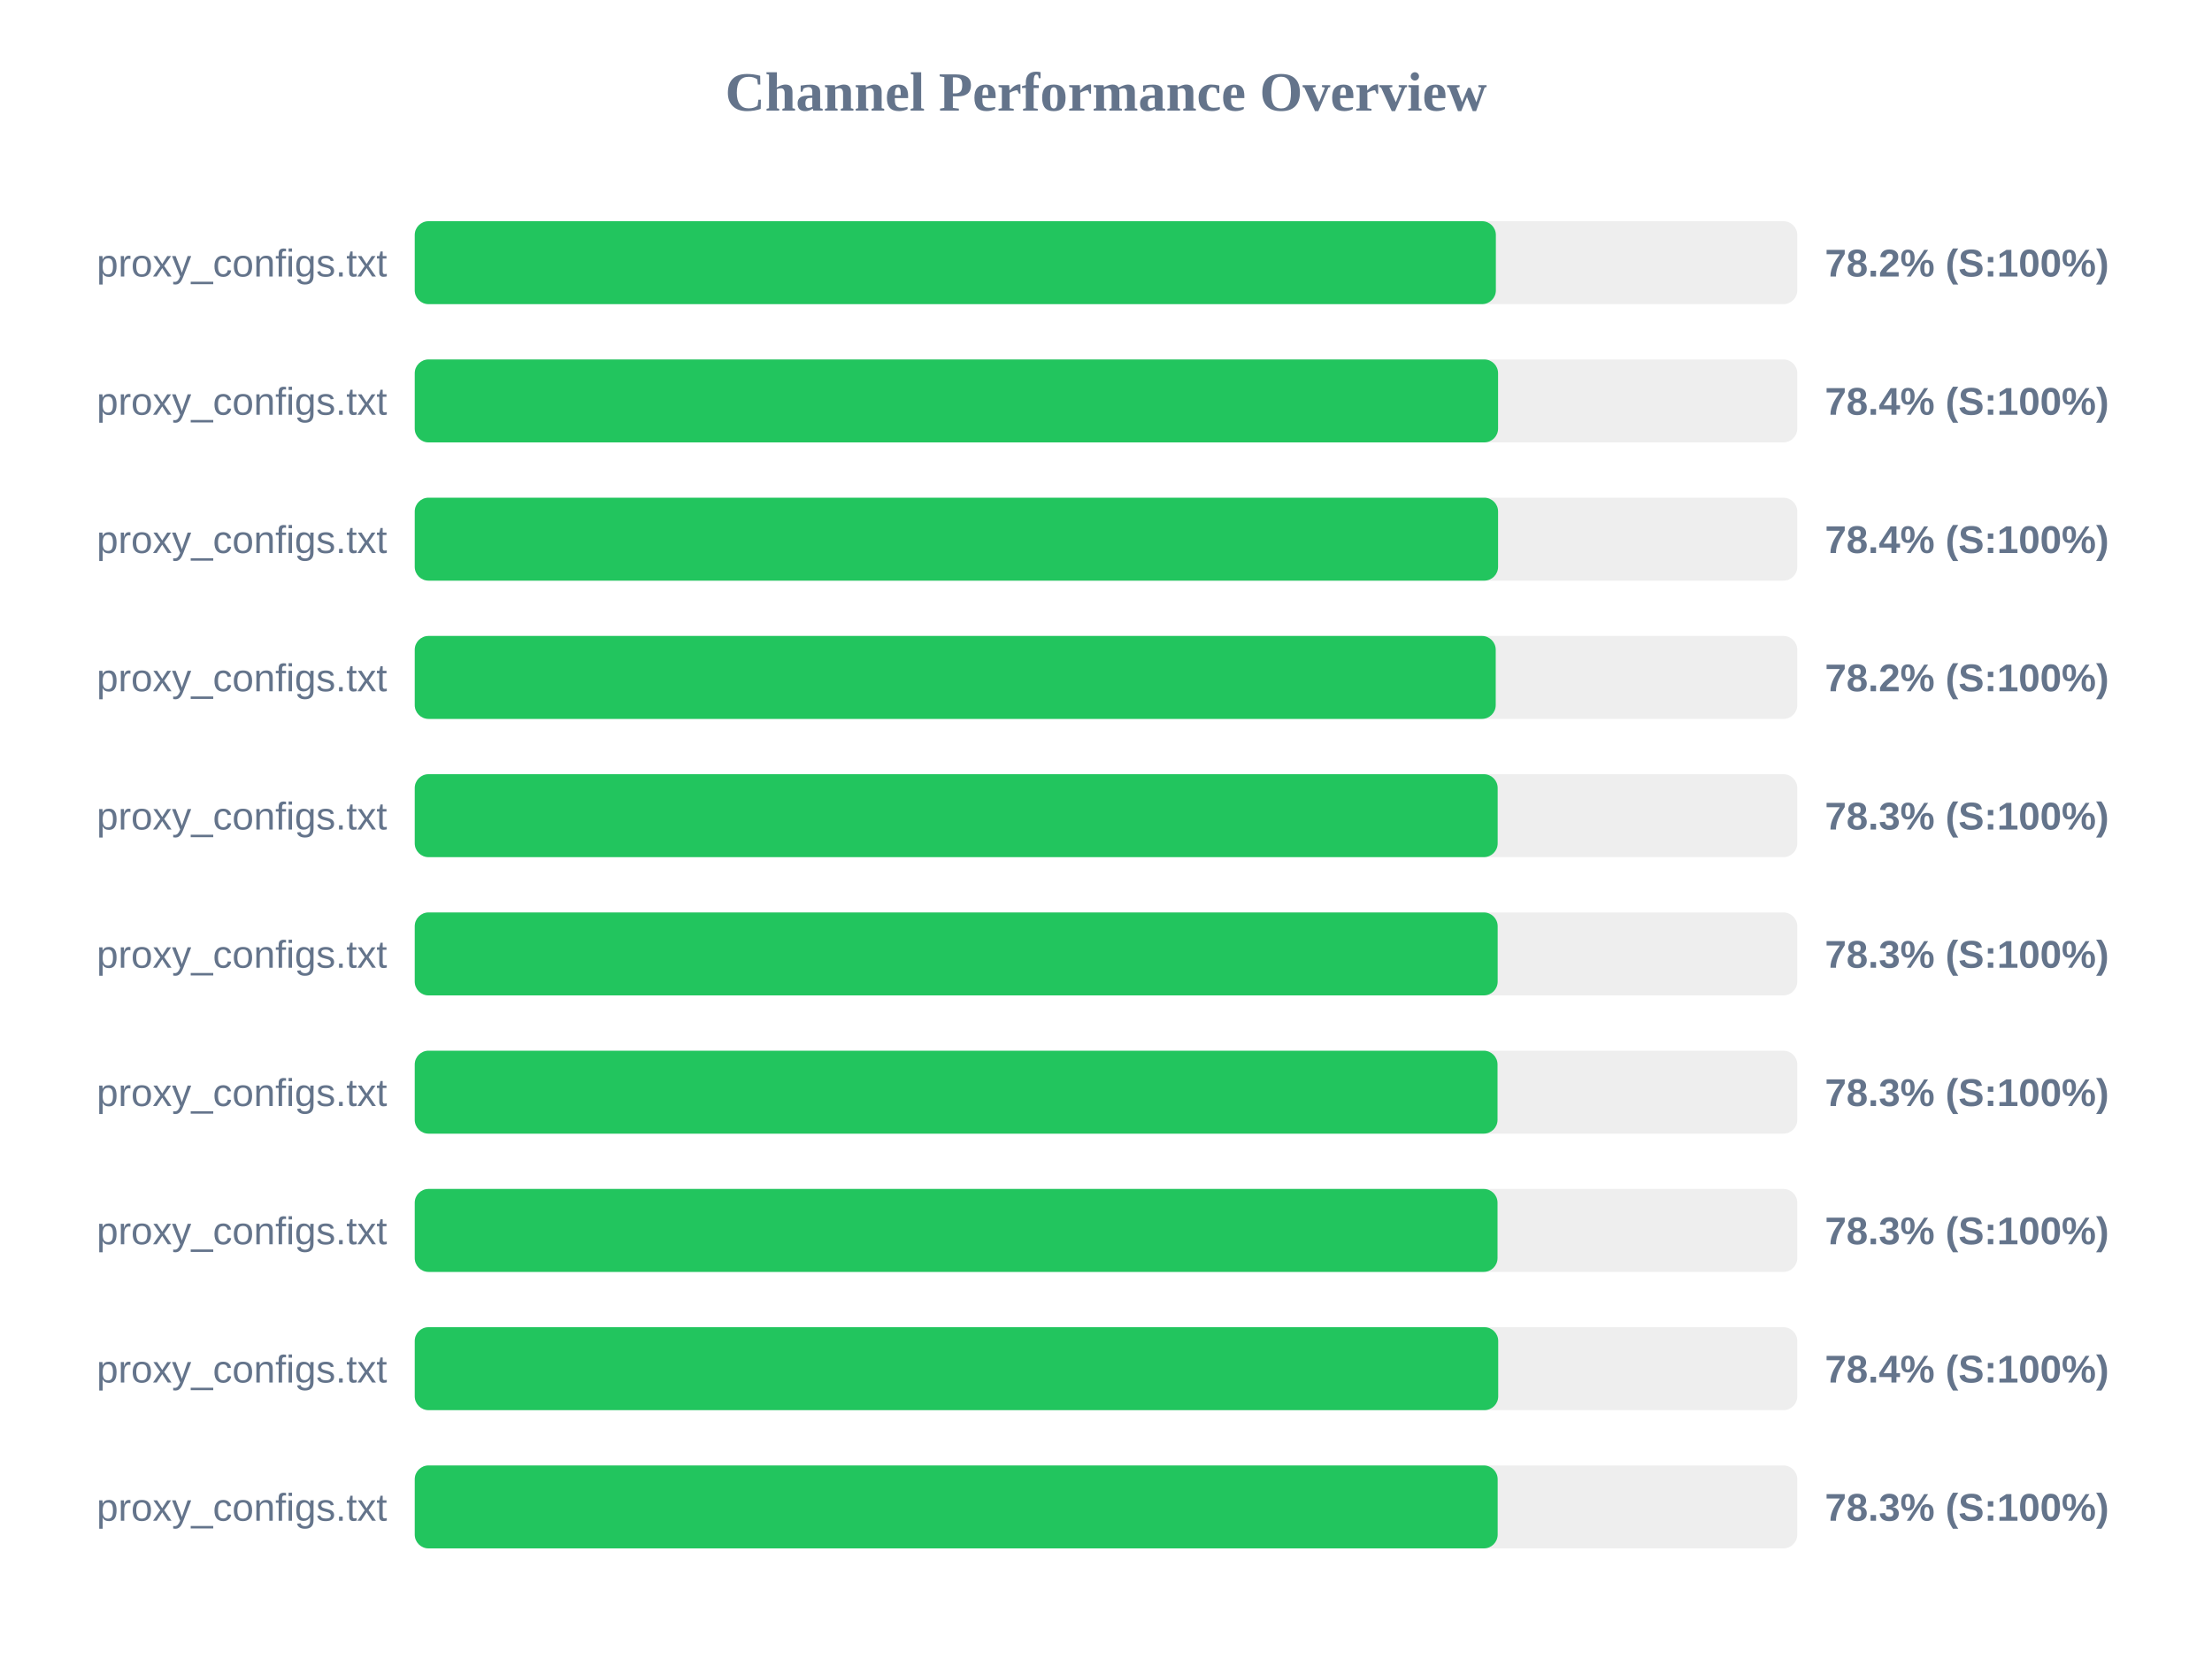
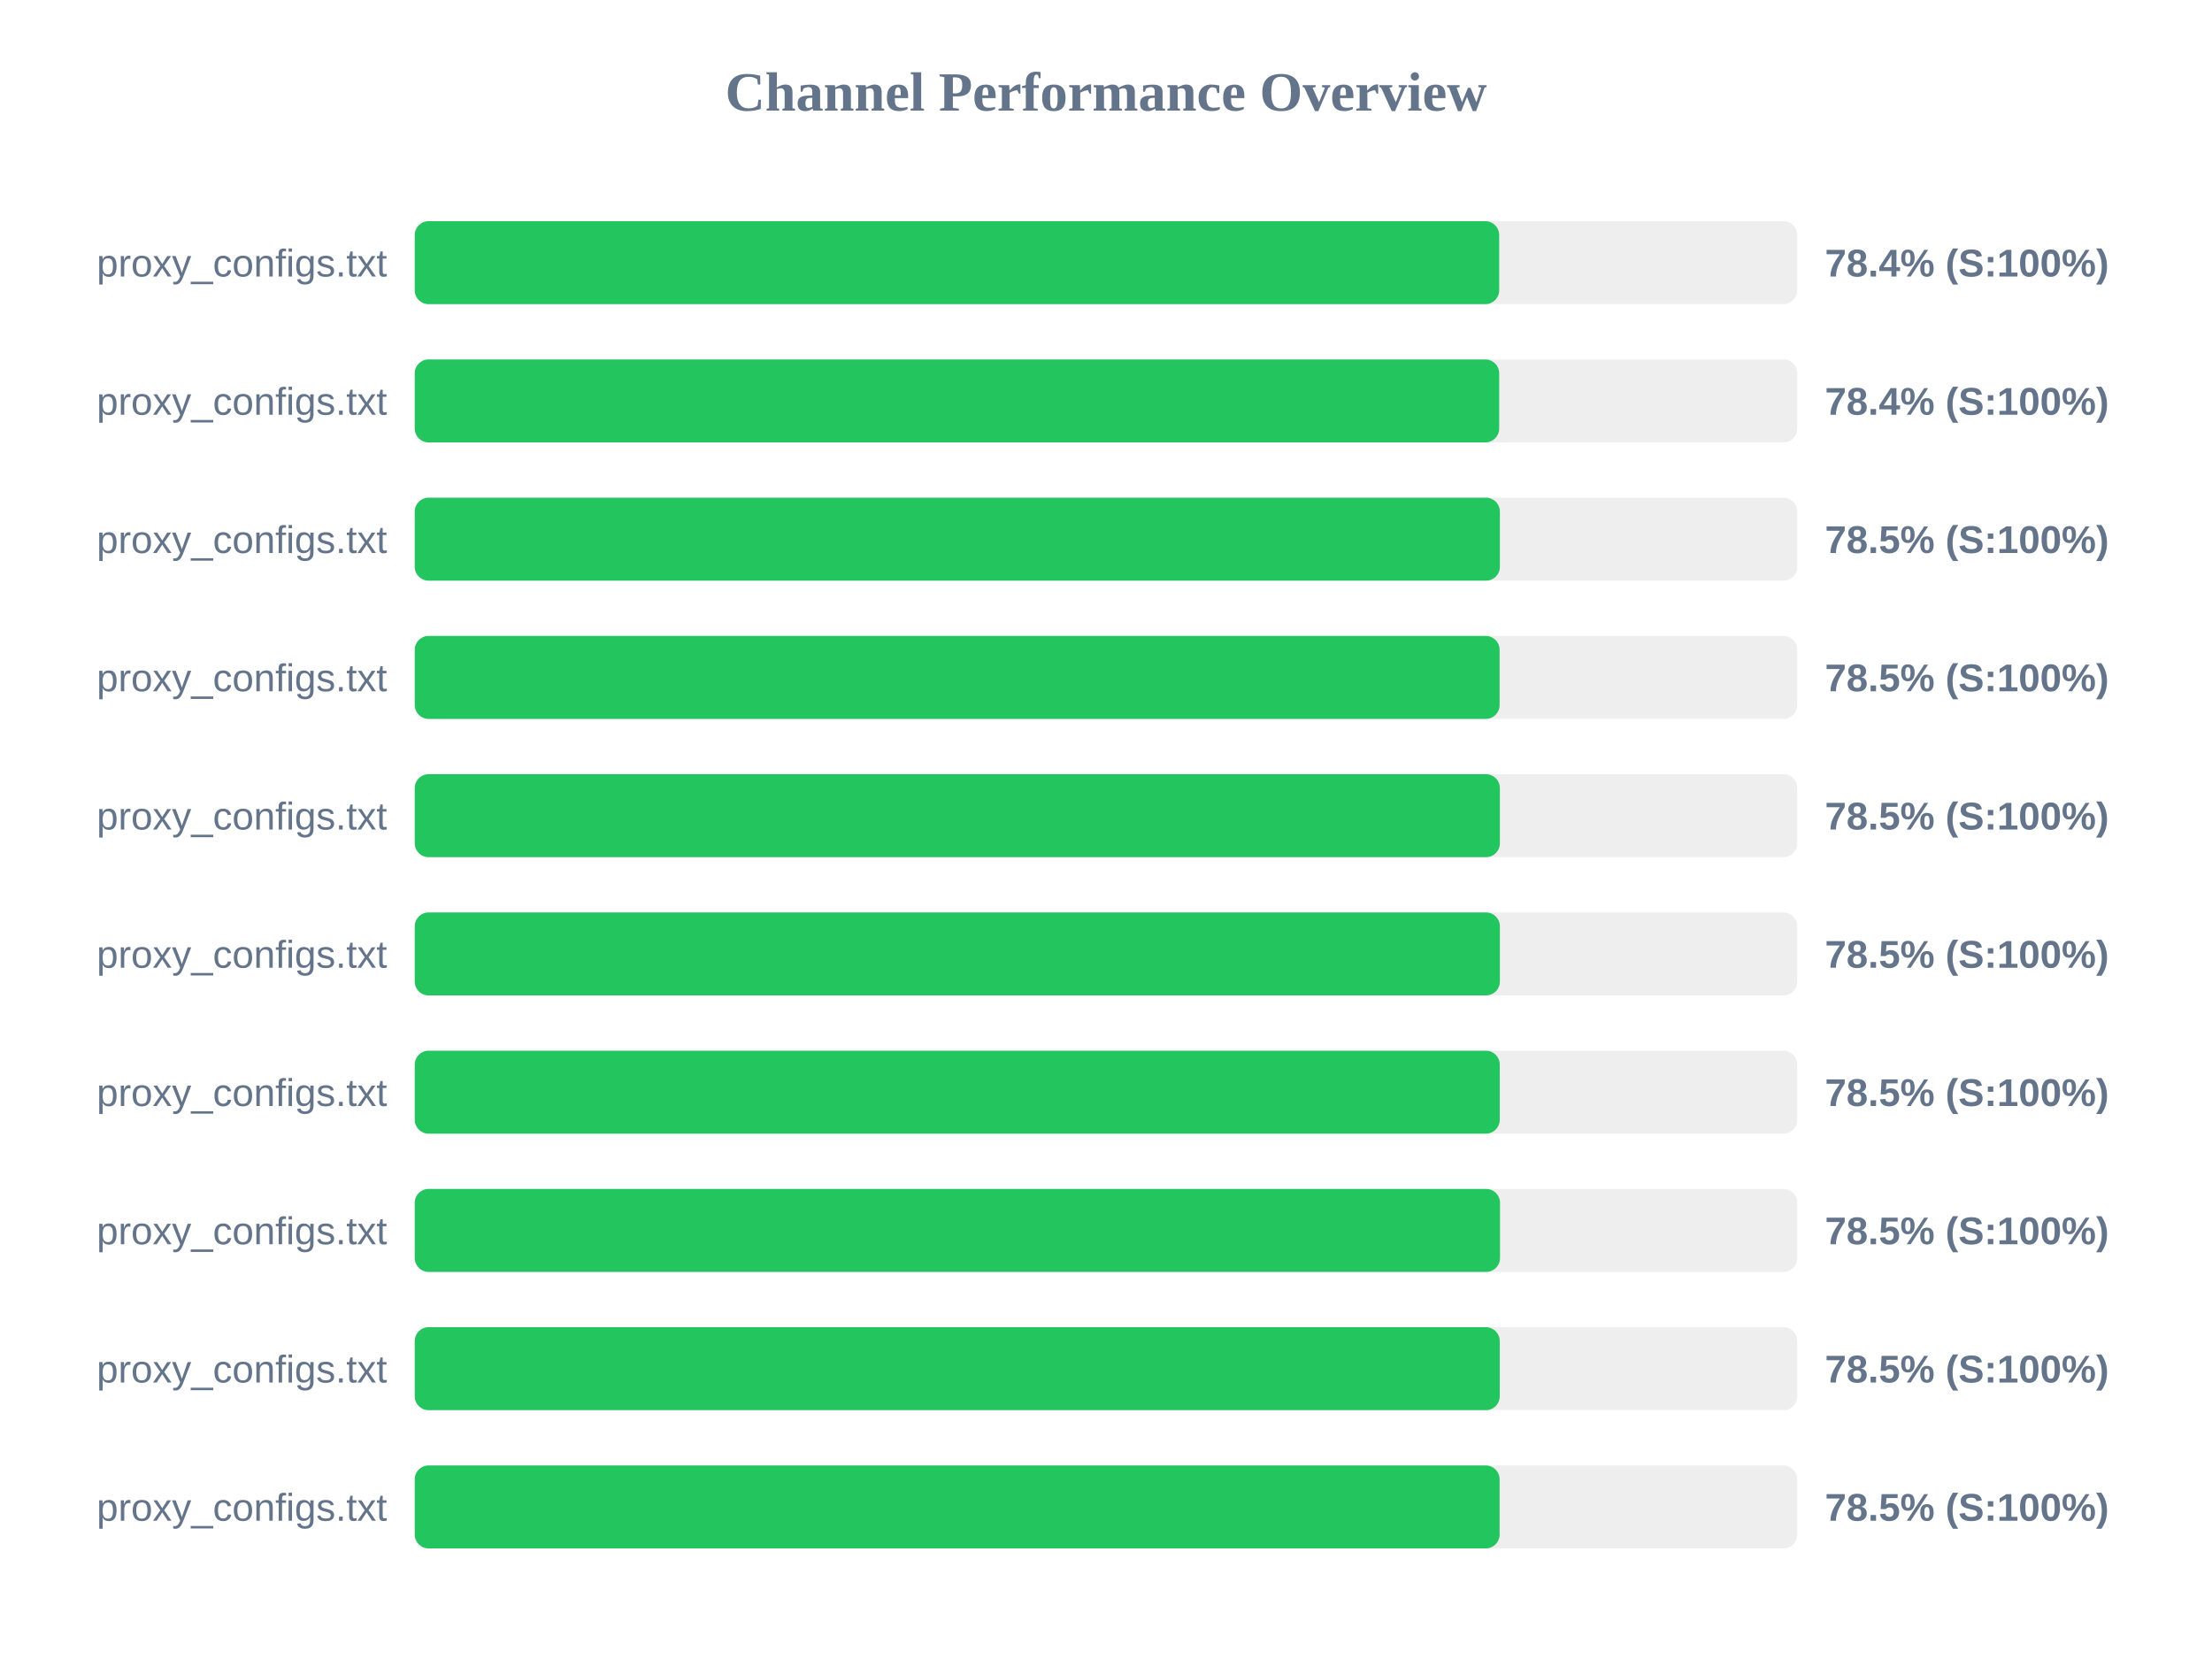
<svg xmlns="http://www.w3.org/2000/svg" width="800" height="600" version="1.1">
  <style>
        .row { font: 14px Arial; fill: #64748b; }
        .score { font: bold 14px Arial; fill: #64748b; }
    </style>
  <text x="400" y="40" text-anchor="middle" font-size="20px" font-weight="bold" fill="#64748b">Channel Performance Overview</text>
  <rect x="150" y="80" width="500" height="30" fill="#eee" rx="5" />
-   <rect x="150" y="80" width="391.0" height="30" fill="#22c55e" rx="5" />
+   <rect x="150" y="80" width="392.2" height="30" fill="#22c55e" rx="5" />
  <text x="140" y="100" text-anchor="end" class="row">proxy_configs.txt</text>
-   <text x="660" y="100" text-anchor="start" class="score">78.2% (S:100%)</text>
+   <text x="660" y="100" text-anchor="start" class="score">78.4% (S:100%)</text>
  <rect x="150" y="130" width="500" height="30" fill="#eee" rx="5" />
-   <rect x="150" y="130" width="391.8" height="30" fill="#22c55e" rx="5" />
+   <rect x="150" y="130" width="392.2" height="30" fill="#22c55e" rx="5" />
  <text x="140" y="150" text-anchor="end" class="row">proxy_configs.txt</text>
  <text x="660" y="150" text-anchor="start" class="score">78.4% (S:100%)</text>
  <rect x="150" y="180" width="500" height="30" fill="#eee" rx="5" />
-   <rect x="150" y="180" width="391.8" height="30" fill="#22c55e" rx="5" />
+   <rect x="150" y="180" width="392.45" height="30" fill="#22c55e" rx="5" />
  <text x="140" y="200" text-anchor="end" class="row">proxy_configs.txt</text>
-   <text x="660" y="200" text-anchor="start" class="score">78.4% (S:100%)</text>
+   <text x="660" y="200" text-anchor="start" class="score">78.5% (S:100%)</text>
  <rect x="150" y="230" width="500" height="30" fill="#eee" rx="5" />
-   <rect x="150" y="230" width="390.95" height="30" fill="#22c55e" rx="5" />
+   <rect x="150" y="230" width="392.35" height="30" fill="#22c55e" rx="5" />
  <text x="140" y="250" text-anchor="end" class="row">proxy_configs.txt</text>
-   <text x="660" y="250" text-anchor="start" class="score">78.2% (S:100%)</text>
+   <text x="660" y="250" text-anchor="start" class="score">78.5% (S:100%)</text>
  <rect x="150" y="280" width="500" height="30" fill="#eee" rx="5" />
-   <rect x="150" y="280" width="391.65" height="30" fill="#22c55e" rx="5" />
+   <rect x="150" y="280" width="392.45" height="30" fill="#22c55e" rx="5" />
  <text x="140" y="300" text-anchor="end" class="row">proxy_configs.txt</text>
-   <text x="660" y="300" text-anchor="start" class="score">78.3% (S:100%)</text>
+   <text x="660" y="300" text-anchor="start" class="score">78.5% (S:100%)</text>
  <rect x="150" y="330" width="500" height="30" fill="#eee" rx="5" />
-   <rect x="150" y="330" width="391.65" height="30" fill="#22c55e" rx="5" />
+   <rect x="150" y="330" width="392.45" height="30" fill="#22c55e" rx="5" />
  <text x="140" y="350" text-anchor="end" class="row">proxy_configs.txt</text>
-   <text x="660" y="350" text-anchor="start" class="score">78.3% (S:100%)</text>
+   <text x="660" y="350" text-anchor="start" class="score">78.5% (S:100%)</text>
  <rect x="150" y="380" width="500" height="30" fill="#eee" rx="5" />
-   <rect x="150" y="380" width="391.6" height="30" fill="#22c55e" rx="5" />
+   <rect x="150" y="380" width="392.4" height="30" fill="#22c55e" rx="5" />
  <text x="140" y="400" text-anchor="end" class="row">proxy_configs.txt</text>
-   <text x="660" y="400" text-anchor="start" class="score">78.3% (S:100%)</text>
+   <text x="660" y="400" text-anchor="start" class="score">78.5% (S:100%)</text>
  <rect x="150" y="430" width="500" height="30" fill="#eee" rx="5" />
-   <rect x="150" y="430" width="391.6" height="30" fill="#22c55e" rx="5" />
+   <rect x="150" y="430" width="392.5" height="30" fill="#22c55e" rx="5" />
  <text x="140" y="450" text-anchor="end" class="row">proxy_configs.txt</text>
-   <text x="660" y="450" text-anchor="start" class="score">78.3% (S:100%)</text>
+   <text x="660" y="450" text-anchor="start" class="score">78.5% (S:100%)</text>
  <rect x="150" y="480" width="500" height="30" fill="#eee" rx="5" />
-   <rect x="150" y="480" width="391.85" height="30" fill="#22c55e" rx="5" />
+   <rect x="150" y="480" width="392.4" height="30" fill="#22c55e" rx="5" />
  <text x="140" y="500" text-anchor="end" class="row">proxy_configs.txt</text>
-   <text x="660" y="500" text-anchor="start" class="score">78.4% (S:100%)</text>
+   <text x="660" y="500" text-anchor="start" class="score">78.5% (S:100%)</text>
  <rect x="150" y="530" width="500" height="30" fill="#eee" rx="5" />
-   <rect x="150" y="530" width="391.65" height="30" fill="#22c55e" rx="5" />
+   <rect x="150" y="530" width="392.35" height="30" fill="#22c55e" rx="5" />
  <text x="140" y="550" text-anchor="end" class="row">proxy_configs.txt</text>
-   <text x="660" y="550" text-anchor="start" class="score">78.3% (S:100%)</text>
+   <text x="660" y="550" text-anchor="start" class="score">78.5% (S:100%)</text>
</svg>
